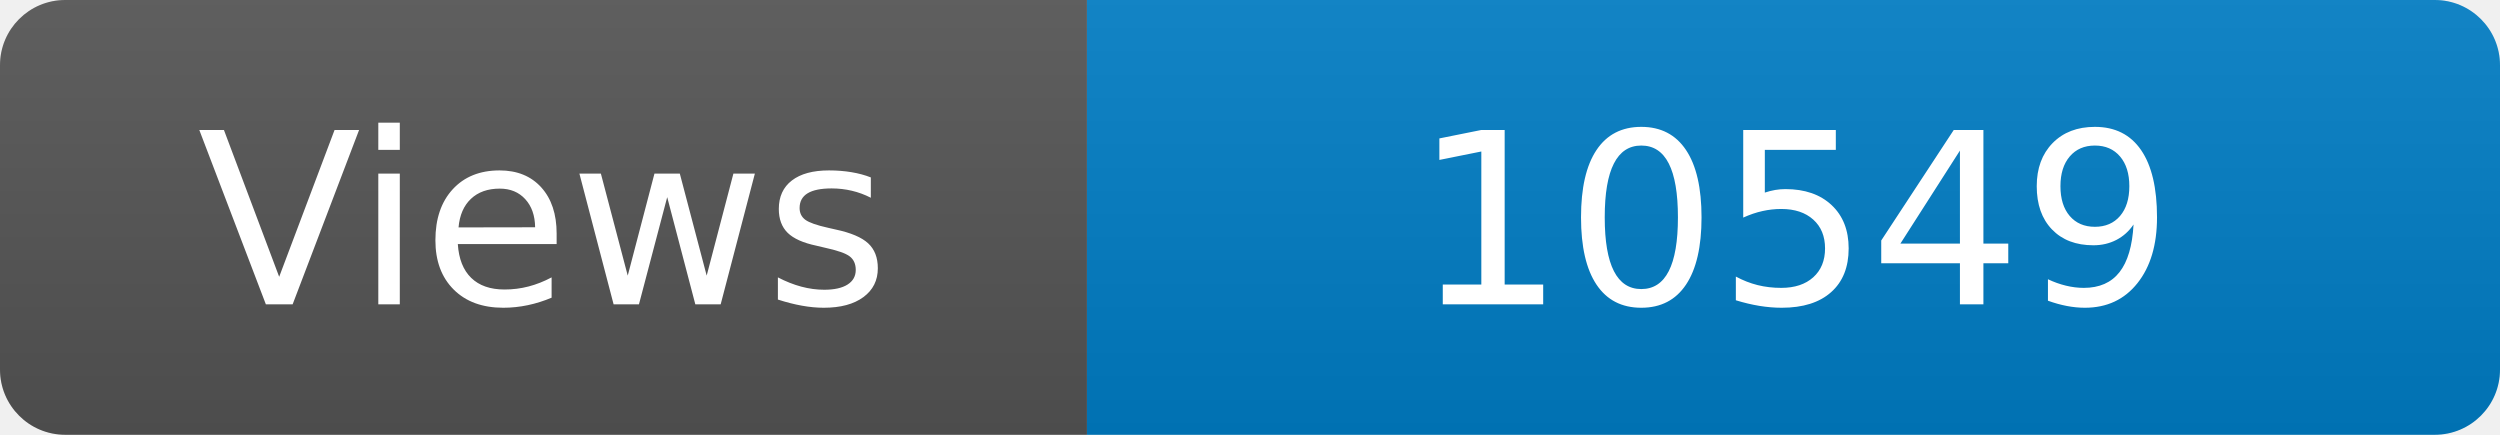
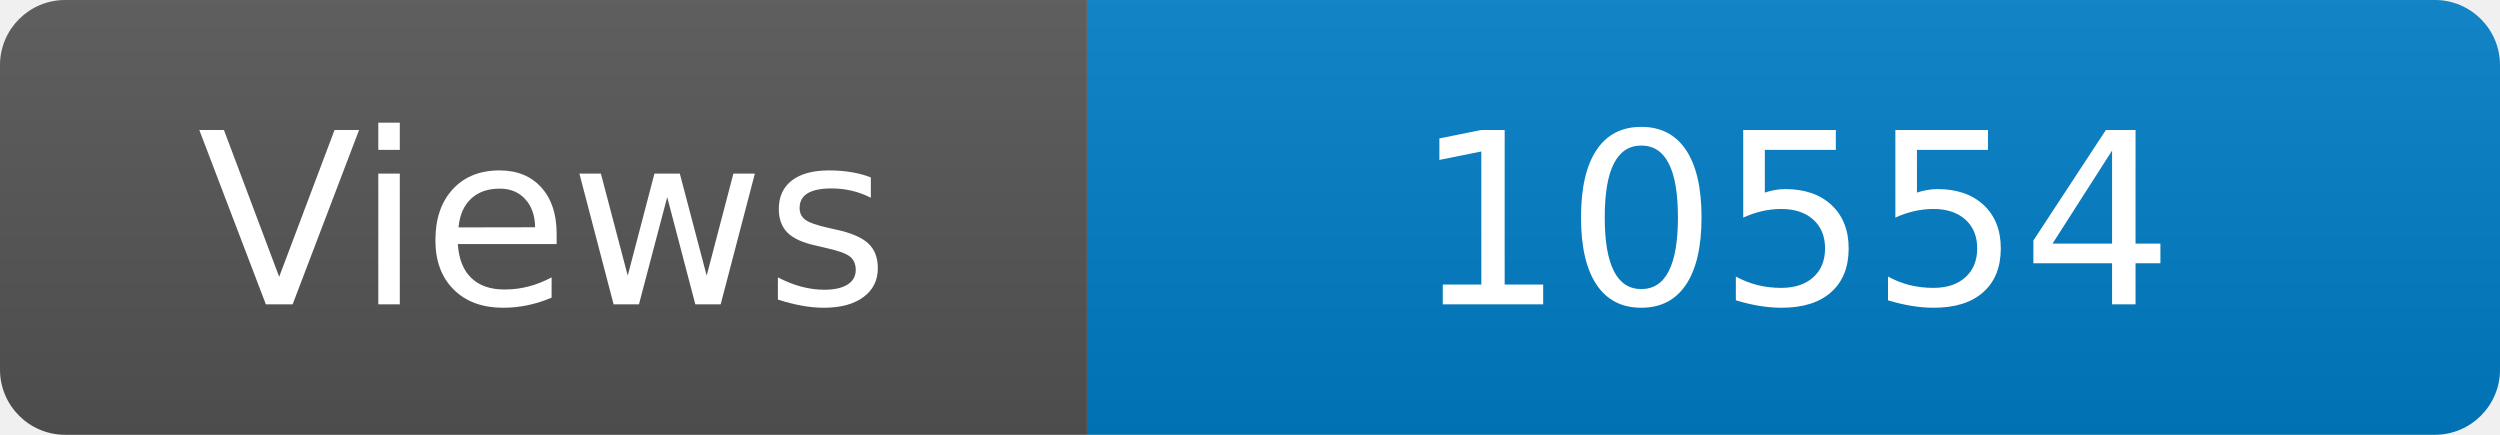
<svg xmlns="http://www.w3.org/2000/svg" width="115" height="20" role="img" aria-label="Maintained?: yes">
  <linearGradient id="s" x2="0" y2="100%">
    <stop offset="0" stop-color="#bbb" stop-opacity=".1" />
    <stop offset="1" stop-opacity=".1" />
  </linearGradient>
  <clipPath id="r">
    <rect width="115" height="20" rx="3" fill="#fff" />
  </clipPath>
  <g clip-path="url(#r)">
    <rect width="50" height="20" fill="#555" />
    <rect x="50" width="160" height="20" fill="#007ec6" />
    <rect width="115" height="20" fill="url(#s)" />
  </g>
  <g fill="#fff" text-anchor="middle" font-family="Verdana,Geneva,DejaVu Sans,sans-serif" font-size="110">
    <text x="250" y="140" transform="scale(.1)" fill="#fff">Views</text>
-     <text x="825" y="140" transform="scale(.1)" fill="#fff">10549</text>
+     <text x="825" y="140" transform="scale(.1)" fill="#fff">10554</text>
  </g>
</svg>
